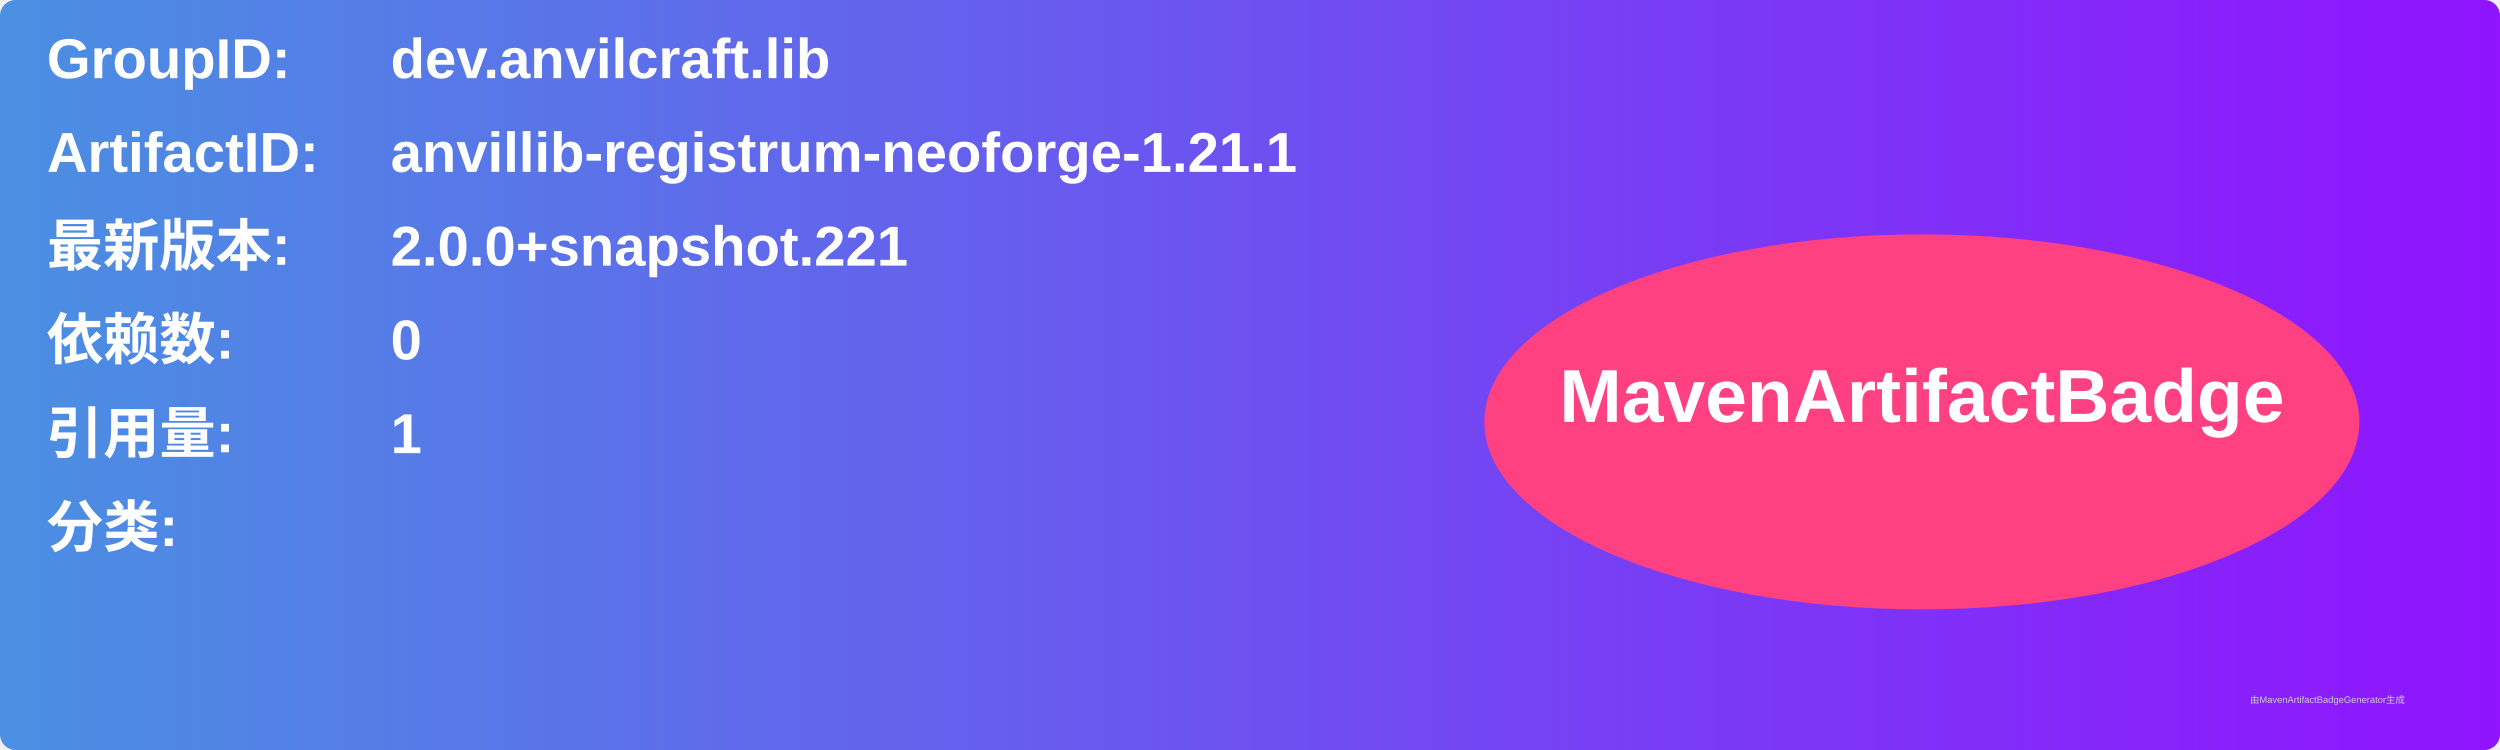
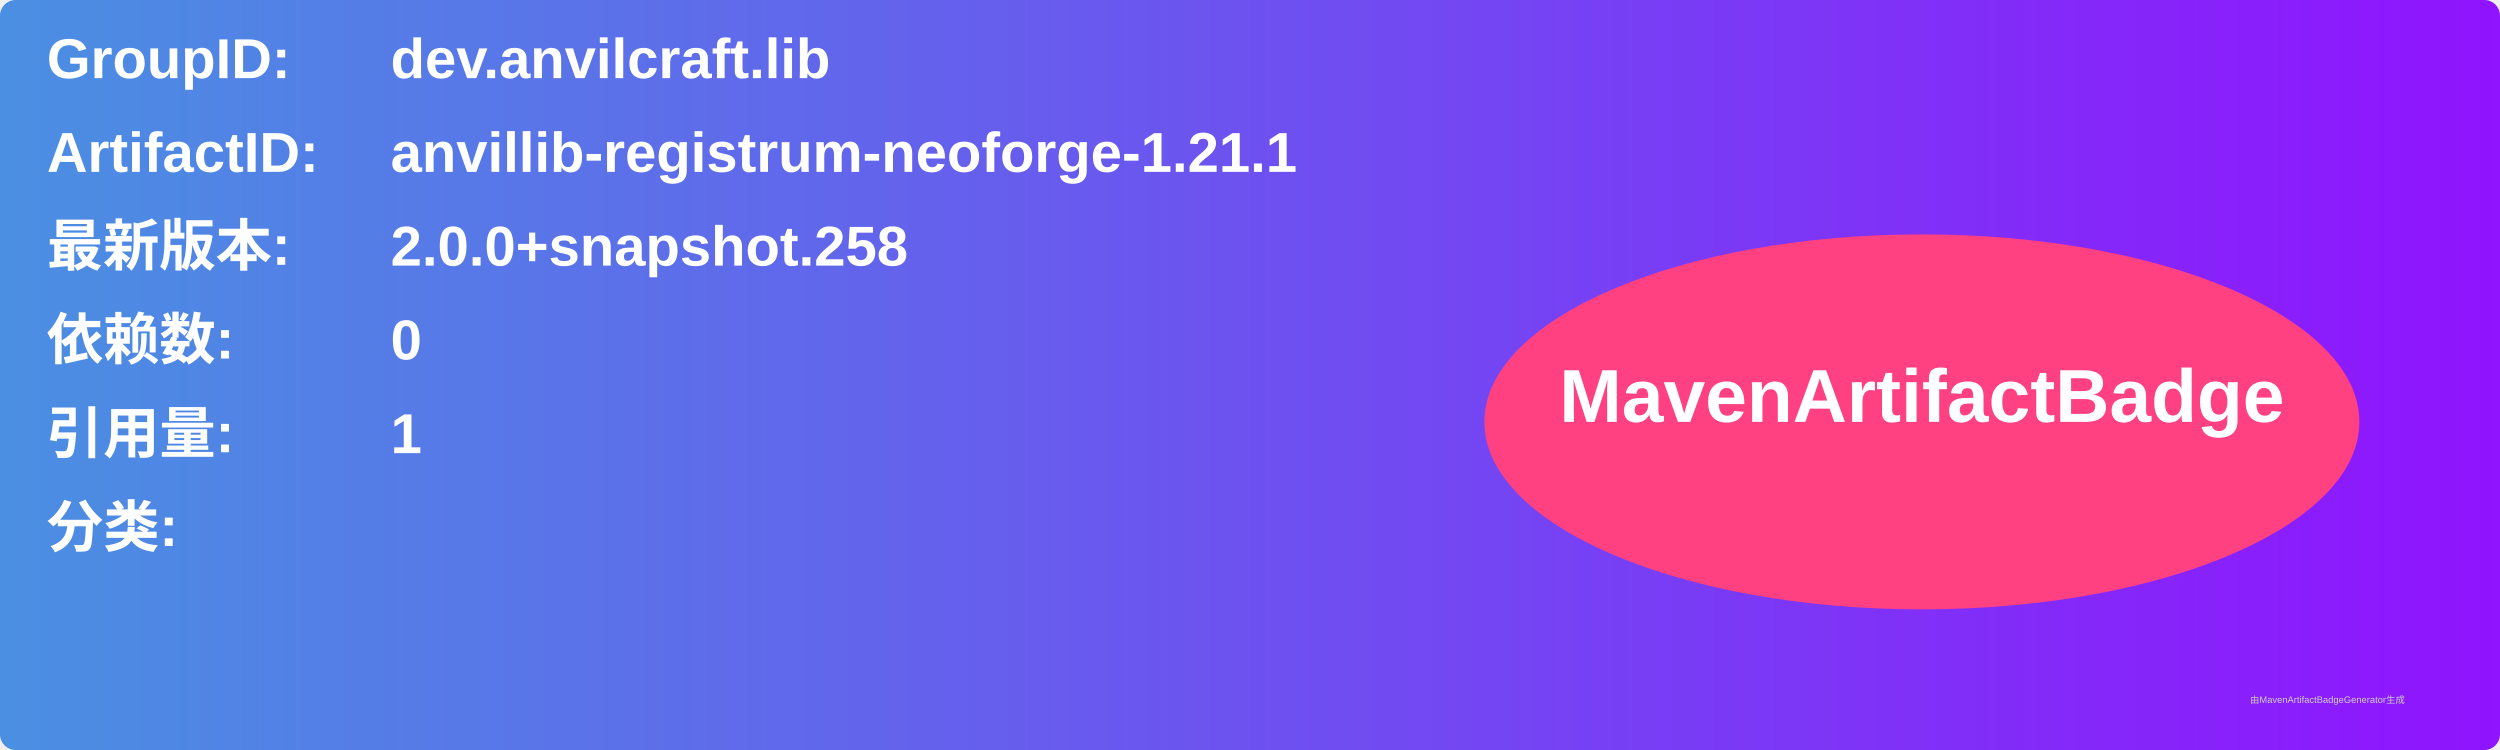
<svg xmlns="http://www.w3.org/2000/svg" width="800" height="240" viewBox="0 0 800 240">
  <linearGradient id="grad" x1="0%" y1="0%" x2="100%" y2="0%">
    <stop offset="0%" stop-color="#4a90e2" />
    <stop offset="100%" stop-color="#9013fe" />
  </linearGradient>
  <rect width="100%" height="100%" rx="5" ry="5" fill="url(#grad)" />
  <g transform="translate(15, 15)">
    <text x="0" y="10" font-family="Arial" font-size="18" fill="white" font-weight="bold" width="260">GroupID:</text>
    <text x="110" y="10" font-family="Arial" font-size="18" fill="white" font-weight="bold" width="460">dev.anvilcraft.lib</text>
    <text x="0" y="40" font-family="Arial" font-size="18" fill="white" font-weight="bold" width="260">ArtifactID:</text>
    <text x="110" y="40" font-family="Arial" font-size="18" fill="white" font-weight="bold" width="460">anvillib-registrum-neoforge-1.21.1</text>
    <text x="0" y="70" font-family="Arial" font-size="18" fill="white" font-weight="bold">最新版本:</text>
    <text x="110" y="70" font-family="Arial" font-size="18" fill="white" font-weight="bold">
-       <tspan font-weight="bold">2.0.0+snapshot.221</tspan>
+       <tspan font-weight="bold">2.0.0+snapshot.258</tspan>
    </text>
    <text x="0" y="100" font-family="Arial" font-size="18" fill="white" font-weight="bold">依赖数: </text>
    <text x="110" y="100" font-family="Arial" font-size="18" fill="white">
      <tspan font-weight="bold">0</tspan>
    </text>
    <text x="0" y="130" font-family="Arial" font-size="18" fill="white" font-weight="bold">引用量: </text>
    <text x="110" y="130" font-family="Arial" font-size="18" fill="white">
      <tspan font-weight="bold">1</tspan>
    </text>
    <text x="0" y="160" font-family="Arial" font-size="18" fill="white" font-weight="bold">分类:</text>
    <text x="10" y="190" font-family="Arial" font-size="10" fill="white">
      <tspan font-weight="bold" />
    </text>
    <ellipse cx="600" cy="120" rx="140" ry="60" fill="#ff4081" />
    <text x="600" y="120" text-anchor="middle" font-family="Arial" font-size="24" fill="white" font-weight="bold">MavenArtifactBadge</text>
  </g>
  <text x="720" y="225" font-family="Arial" font-size="3" fill="#d0d0d0">由MavenArtifactBadgeGenerator生成</text>
</svg>
